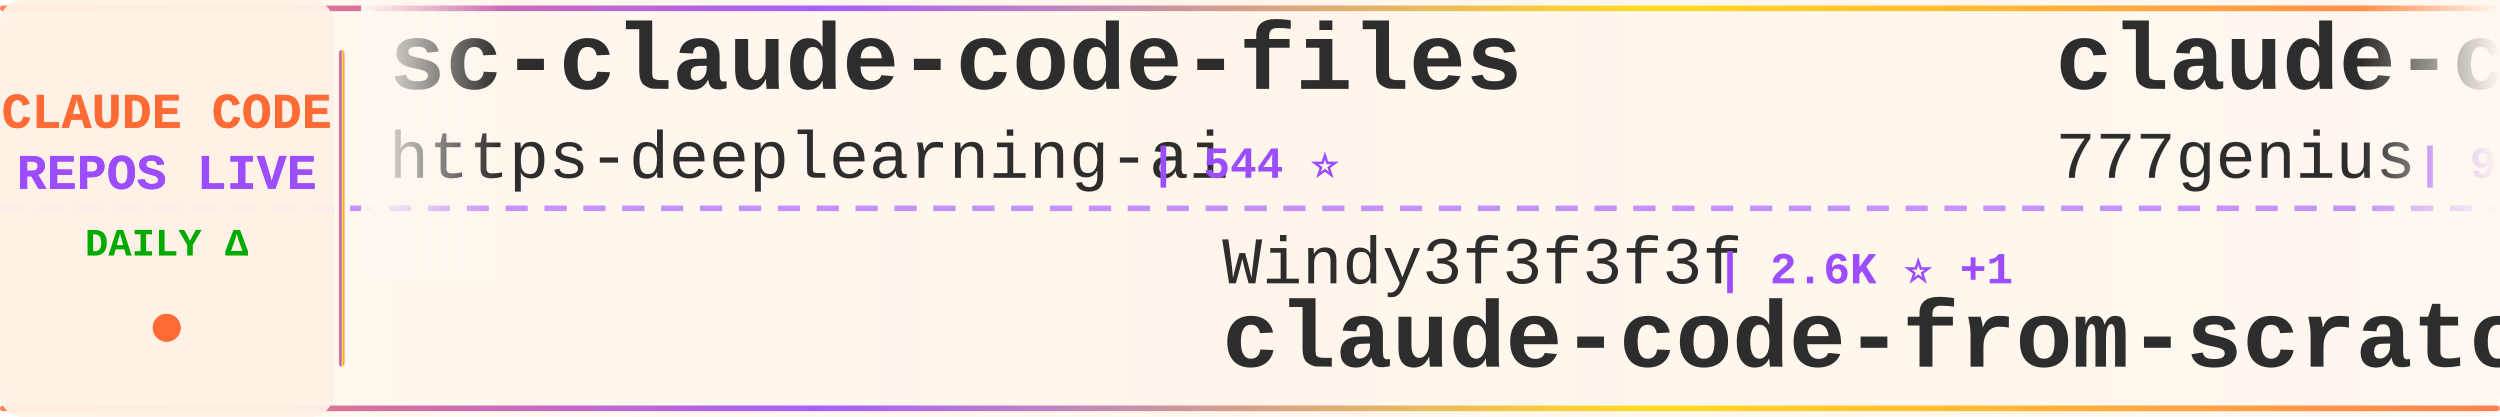
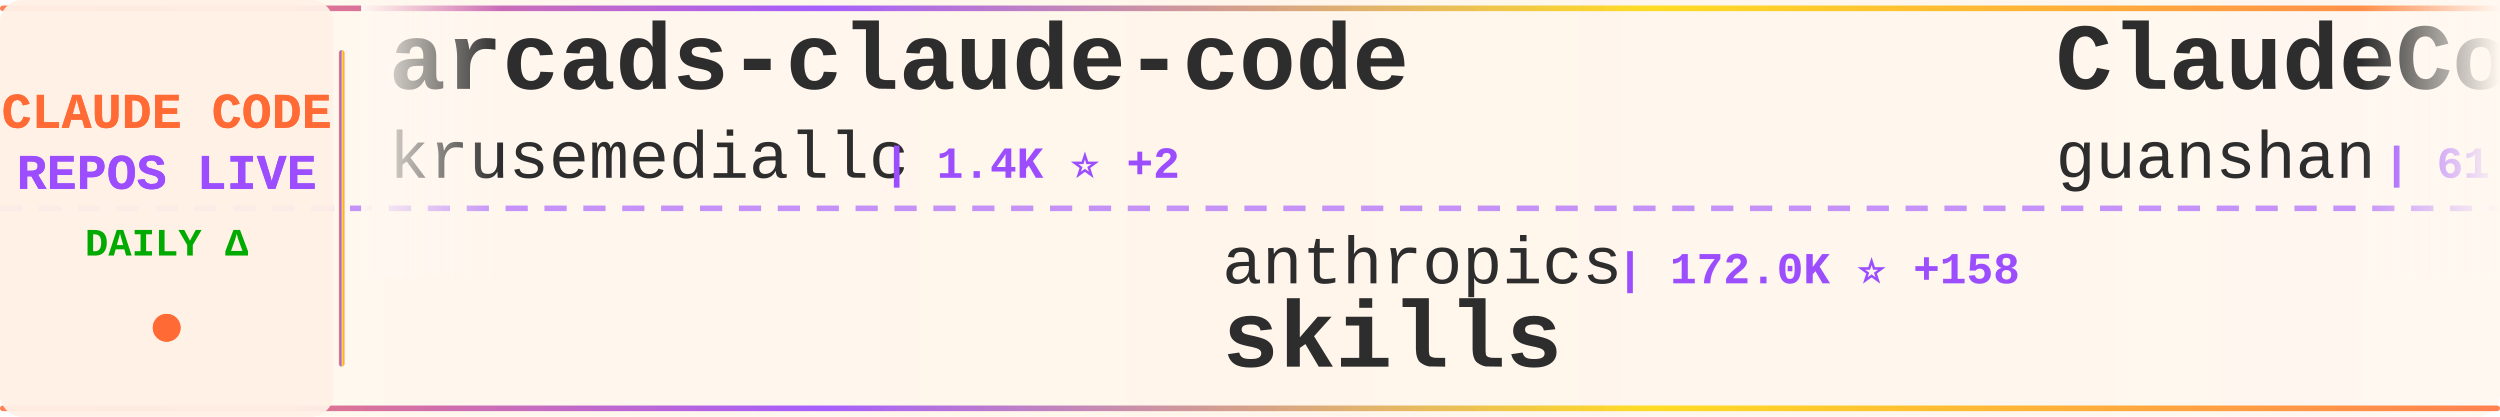
<svg xmlns="http://www.w3.org/2000/svg" width="900" height="150">
  <defs>
    <linearGradient id="tickerBg" x1="0%" y1="0%" x2="100%" y2="0%">
      <stop offset="0%" style="stop-color:#fff8f0;stop-opacity:0.98" />
      <stop offset="50%" style="stop-color:#fff5eb;stop-opacity:1" />
      <stop offset="100%" style="stop-color:#fff8f0;stop-opacity:0.98" />
    </linearGradient>
    <linearGradient id="borderGrad" x1="0%" y1="0%" x2="100%" y2="0%">
      <stop offset="0%" style="stop-color:#FF6B35;stop-opacity:0.85">
        <animate attributeName="stop-opacity" values="0.85;1;0.85" dur="2s" repeatCount="indefinite" />
      </stop>
      <stop offset="33%" style="stop-color:#9C4EFF;stop-opacity:0.9">
        <animate attributeName="stop-opacity" values="0.9;1;0.9" dur="2.2s" repeatCount="indefinite" />
      </stop>
      <stop offset="66%" style="stop-color:#FFD700;stop-opacity:0.85">
        <animate attributeName="stop-opacity" values="0.85;1;0.85" dur="1.8s" repeatCount="indefinite" />
      </stop>
      <stop offset="100%" style="stop-color:#FF6B35;stop-opacity:0.85">
        <animate attributeName="stop-opacity" values="0.85;1;0.85" dur="2s" repeatCount="indefinite" />
      </stop>
    </linearGradient>
    <filter id="textGlow">
      <feGaussianBlur stdDeviation="0.15" result="coloredBlur" />
      <feMerge>
        <feMergeNode in="coloredBlur" />
        <feMergeNode in="SourceGraphic" />
      </feMerge>
    </filter>
    <filter id="metricGlow">
      <feGaussianBlur stdDeviation="0.2" result="coloredBlur" />
      <feMerge>
        <feMergeNode in="coloredBlur" />
        <feMergeNode in="SourceGraphic" />
      </feMerge>
    </filter>
    <linearGradient id="leftFade" x1="0%" y1="0%" x2="100%" y2="0%">
      <stop offset="0%" style="stop-color:#fff8f0;stop-opacity:1" />
      <stop offset="100%" style="stop-color:#fff8f0;stop-opacity:0" />
    </linearGradient>
    <linearGradient id="rightFade" x1="0%" y1="0%" x2="100%" y2="0%">
      <stop offset="0%" style="stop-color:#fff8f0;stop-opacity:0" />
      <stop offset="100%" style="stop-color:#fff8f0;stop-opacity:1" />
    </linearGradient>
  </defs>
  <rect width="900" height="150" fill="url(#tickerBg)" rx="8" />
  <rect x="0" y="2" width="900" height="2" fill="url(#borderGrad)" rx="1" />
  <rect x="0" y="146" width="900" height="2" fill="url(#borderGrad)" rx="1" />
  <line x1="0" y1="75" x2="900" y2="75" stroke="#9C4EFF" stroke-width="2" stroke-dasharray="8 6" opacity="0.6" />
  <rect x="0" y="0" width="120" height="150" fill="#fff0e6" opacity="0.95" rx="8" />
  <text x="60" y="46" font-family="'Courier New', monospace" font-size="18" font-weight="bold" fill="#FF6B35" text-anchor="middle" filter="url(#textGlow)">
    CLAUDE CODE
  </text>
  <text x="60" y="68" font-family="'Courier New', monospace" font-size="18" font-weight="bold" fill="#9C4EFF" text-anchor="middle" filter="url(#textGlow)">
    REPOS LIVE
  </text>
  <text x="60" y="92" font-family="'Courier New', monospace" font-size="14" font-weight="bold" fill="#00aa00" text-anchor="middle">
    DAILY Δ
  </text>
  <circle cx="60" cy="118" r="5" fill="#FF6B35" filter="url(#metricGlow)">
    <animate attributeName="r" values="4;6;4" dur="1.5s" repeatCount="indefinite" />
    <animate attributeName="opacity" values="0.6;1;0.6" dur="1.5s" repeatCount="indefinite" />
  </circle>
  <rect x="122" y="18" width="2" height="114" fill="url(#borderGrad)" rx="1" />
  <clipPath id="tickerClip">
    <rect x="130" y="0" width="770" height="150" />
  </clipPath>
  <g clip-path="url(#tickerClip)">
    <g id="tickerItems">
      <animateTransform attributeName="transform" attributeType="XML" type="translate" from="0 0" to="-3000 0" dur="54s" repeatCount="indefinite" />
      <g transform="translate(0, 0)">
-         <text x="140" y="32" font-family="'Courier New', monospace" font-size="34" font-weight="bold" fill="#2d2d2d">sc-claude-code-files</text>
-         <text x="140" y="64" font-family="'Courier New', monospace" font-size="24" font-weight="normal" fill="#2d2d2d" opacity="1.0">https-deeplearning-ai</text>
-         <text x="414" y="64" font-family="'Courier New', monospace" font-size="16" font-weight="bold" fill="#9C4EFF"> | 544 ⭐</text>
+         <text x="140" y="32" font-family="'Courier New', monospace" font-size="34" font-weight="bold" fill="#2d2d2d">arcads-claude-code</text>
+         <text x="140" y="64" font-family="'Courier New', monospace" font-size="24" font-weight="normal" fill="#2d2d2d" opacity="1.0">krusemediallc</text>
+         <text x="318" y="64" font-family="'Courier New', monospace" font-size="16" font-weight="bold" fill="#9C4EFF"> | 1.4K ⭐ +2</text>
      </g>
      <g transform="translate(300, 0)">
-         <text x="140" y="102" font-family="'Courier New', monospace" font-size="24" font-weight="normal" fill="#2d2d2d" opacity="1.0">Windy3f3f3f3f</text>
-         <text x="318" y="102" font-family="'Courier New', monospace" font-size="16" font-weight="bold" fill="#9C4EFF"> | 2.6K ⭐ +1</text>
-         <text x="140" y="132" font-family="'Courier New', monospace" font-size="34" font-weight="bold" fill="#2d2d2d">claude-code-from-scratch</text>
+         <text x="140" y="102" font-family="'Courier New', monospace" font-size="24" font-weight="normal" fill="#2d2d2d" opacity="1.0">anthropics</text>
+         <text x="282" y="102" font-family="'Courier New', monospace" font-size="16" font-weight="bold" fill="#9C4EFF"> | 172.0K ⭐ +158</text>
+         <text x="140" y="132" font-family="'Courier New', monospace" font-size="34" font-weight="bold" fill="#2d2d2d">skills</text>
      </g>
      <g transform="translate(600, 0)">
-         <text x="140" y="32" font-family="'Courier New', monospace" font-size="34" font-weight="bold" fill="#2d2d2d">claude-code-source-code</text>
-         <text x="140" y="64" font-family="'Courier New', monospace" font-size="24" font-weight="normal" fill="#2d2d2d" opacity="1.0">777genius</text>
-         <text x="270" y="64" font-family="'Courier New', monospace" font-size="16" font-weight="bold" fill="#9C4EFF"> | 927 ⭐</text>
+         <text x="140" y="32" font-family="'Courier New', monospace" font-size="34" font-weight="bold" fill="#2d2d2d">ClaudeCode</text>
+         <text x="140" y="64" font-family="'Courier New', monospace" font-size="24" font-weight="normal" fill="#2d2d2d" opacity="1.0">guanshan</text>
+         <text x="258" y="64" font-family="'Courier New', monospace" font-size="16" font-weight="bold" fill="#9C4EFF"> | 61 ⭐</text>
      </g>
      <g transform="translate(900, 0)">
        <text x="140" y="102" font-family="'Courier New', monospace" font-size="24" font-weight="normal" fill="#2d2d2d" opacity="1.0">disler</text>
-         <text x="234" y="102" font-family="'Courier New', monospace" font-size="16" font-weight="bold" fill="#9C4EFF"> | 3.9K ⭐</text>
-         <text x="140" y="132" font-family="'Courier New', monospace" font-size="34" font-weight="bold" fill="#2d2d2d">claude-code-hooks-master...</text>
+         <text x="234" y="102" font-family="'Courier New', monospace" font-size="16" font-weight="bold" fill="#9C4EFF"> | 1.6K ⭐ +1</text>
+         <text x="140" y="132" font-family="'Courier New', monospace" font-size="34" font-weight="bold" fill="#2d2d2d">pi-vs-claude-code</text>
      </g>
      <g transform="translate(1200, 0)">
-         <text x="140" y="32" font-family="'Courier New', monospace" font-size="34" font-weight="bold" fill="#2d2d2d">claude-code-hub</text>
-         <text x="140" y="64" font-family="'Courier New', monospace" font-size="24" font-weight="normal" fill="#2d2d2d" opacity="1.0">ding113</text>
-         <text x="246" y="64" font-family="'Courier New', monospace" font-size="16" font-weight="bold" fill="#9C4EFF"> | 3.3K ⭐</text>
+         <text x="140" y="32" font-family="'Courier New', monospace" font-size="34" font-weight="bold" fill="#2d2d2d">claude-code-transcripts</text>
+         <text x="140" y="64" font-family="'Courier New', monospace" font-size="24" font-weight="normal" fill="#2d2d2d" opacity="1.0">simonw</text>
+         <text x="234" y="64" font-family="'Courier New', monospace" font-size="16" font-weight="bold" fill="#9C4EFF"> | 1.7K ⭐</text>
      </g>
      <g transform="translate(1500, 0)">
-         <text x="140" y="102" font-family="'Courier New', monospace" font-size="24" font-weight="normal" fill="#2d2d2d" opacity="1.0">anthropics</text>
-         <text x="282" y="102" font-family="'Courier New', monospace" font-size="16" font-weight="bold" fill="#9C4EFF"> | 8.7K ⭐ +2</text>
-         <text x="140" y="132" font-family="'Courier New', monospace" font-size="34" font-weight="bold" fill="#2d2d2d">claude-code-action</text>
+         <text x="140" y="102" font-family="'Courier New', monospace" font-size="24" font-weight="normal" fill="#2d2d2d" opacity="1.0">SeemSeam</text>
+         <text x="258" y="102" font-family="'Courier New', monospace" font-size="16" font-weight="bold" fill="#9C4EFF"> | 3.5K ⭐</text>
+         <text x="140" y="132" font-family="'Courier New', monospace" font-size="34" font-weight="bold" fill="#2d2d2d">claude_codex_bridge</text>
      </g>
      <g transform="translate(1800, 0)">
-         <text x="140" y="32" font-family="'Courier New', monospace" font-size="34" font-weight="bold" fill="#2d2d2d">Claude-Code-Usage-Monito...</text>
-         <text x="140" y="64" font-family="'Courier New', monospace" font-size="24" font-weight="normal" fill="#2d2d2d" opacity="1.0">Maciek-roboblog</text>
-         <text x="342" y="64" font-family="'Courier New', monospace" font-size="16" font-weight="bold" fill="#9C4EFF"> | 8.7K ⭐</text>
+         <text x="140" y="32" font-family="'Courier New', monospace" font-size="34" font-weight="bold" fill="#2d2d2d">Claude-code</text>
+         <text x="140" y="64" font-family="'Courier New', monospace" font-size="24" font-weight="normal" fill="#2d2d2d" opacity="1.0">zstmfhy</text>
+         <text x="246" y="64" font-family="'Courier New', monospace" font-size="16" font-weight="bold" fill="#9C4EFF"> | 190 ⭐</text>
      </g>
      <g transform="translate(2100, 0)">
-         <text x="140" y="102" font-family="'Courier New', monospace" font-size="24" font-weight="normal" fill="#2d2d2d" opacity="1.0">anthropics</text>
-         <text x="282" y="102" font-family="'Courier New', monospace" font-size="16" font-weight="bold" fill="#9C4EFF"> | 6.1K ⭐ +2</text>
-         <text x="140" y="132" font-family="'Courier New', monospace" font-size="34" font-weight="bold" fill="#2d2d2d">claude-code-security-rev...</text>
+         <text x="140" y="102" font-family="'Courier New', monospace" font-size="24" font-weight="normal" fill="#2d2d2d" opacity="1.0">daymade</text>
+         <text x="246" y="102" font-family="'Courier New', monospace" font-size="16" font-weight="bold" fill="#9C4EFF"> | 1.4K ⭐</text>
+         <text x="140" y="132" font-family="'Courier New', monospace" font-size="34" font-weight="bold" fill="#2d2d2d">claude-code-skills</text>
      </g>
      <g transform="translate(2400, 0)">
-         <text x="140" y="32" font-family="'Courier New', monospace" font-size="34" font-weight="bold" fill="#2d2d2d">claude-code-workflows</text>
-         <text x="140" y="64" font-family="'Courier New', monospace" font-size="24" font-weight="normal" fill="#2d2d2d" opacity="1.0">OneRedOak</text>
-         <text x="270" y="64" font-family="'Courier New', monospace" font-size="16" font-weight="bold" fill="#9C4EFF"> | 3.9K ⭐</text>
+         <text x="140" y="32" font-family="'Courier New', monospace" font-size="34" font-weight="bold" fill="#2d2d2d">how-claude-code-works</text>
+         <text x="140" y="64" font-family="'Courier New', monospace" font-size="24" font-weight="normal" fill="#2d2d2d" opacity="1.0">Windy3f3f3f3f</text>
+         <text x="318" y="64" font-family="'Courier New', monospace" font-size="16" font-weight="bold" fill="#9C4EFF"> | 3.5K ⭐ +5</text>
      </g>
      <g transform="translate(2700, 0)">
-         <text x="140" y="102" font-family="'Courier New', monospace" font-size="24" font-weight="normal" fill="#2d2d2d" opacity="1.0">ChinaSiro</text>
-         <text x="270" y="102" font-family="'Courier New', monospace" font-size="16" font-weight="bold" fill="#9C4EFF"> | 9.6K ⭐ +1</text>
-         <text x="140" y="132" font-family="'Courier New', monospace" font-size="34" font-weight="bold" fill="#2d2d2d">claude-code-sourcemap</text>
+         <text x="140" y="102" font-family="'Courier New', monospace" font-size="24" font-weight="normal" fill="#2d2d2d" opacity="1.0">nicedreamzapp</text>
+         <text x="318" y="102" font-family="'Courier New', monospace" font-size="16" font-weight="bold" fill="#9C4EFF"> | 3.2K ⭐ +1</text>
+         <text x="140" y="132" font-family="'Courier New', monospace" font-size="34" font-weight="bold" fill="#2d2d2d">claude-code-local</text>
      </g>
      <g transform="translate(3000, 0)">
-         <text x="140" y="32" font-family="'Courier New', monospace" font-size="34" font-weight="bold" fill="#2d2d2d">sc-claude-code-files</text>
-         <text x="140" y="64" font-family="'Courier New', monospace" font-size="24" font-weight="normal" fill="#2d2d2d" opacity="1.0">https-deeplearning-ai</text>
-         <text x="414" y="64" font-family="'Courier New', monospace" font-size="16" font-weight="bold" fill="#9C4EFF"> | 544 ⭐</text>
+         <text x="140" y="32" font-family="'Courier New', monospace" font-size="34" font-weight="bold" fill="#2d2d2d">arcads-claude-code</text>
+         <text x="140" y="64" font-family="'Courier New', monospace" font-size="24" font-weight="normal" fill="#2d2d2d" opacity="1.0">krusemediallc</text>
+         <text x="318" y="64" font-family="'Courier New', monospace" font-size="16" font-weight="bold" fill="#9C4EFF"> | 1.4K ⭐ +2</text>
      </g>
      <g transform="translate(3300, 0)">
-         <text x="140" y="102" font-family="'Courier New', monospace" font-size="24" font-weight="normal" fill="#2d2d2d" opacity="1.0">Windy3f3f3f3f</text>
-         <text x="318" y="102" font-family="'Courier New', monospace" font-size="16" font-weight="bold" fill="#9C4EFF"> | 2.6K ⭐ +1</text>
-         <text x="140" y="132" font-family="'Courier New', monospace" font-size="34" font-weight="bold" fill="#2d2d2d">claude-code-from-scratch</text>
+         <text x="140" y="102" font-family="'Courier New', monospace" font-size="24" font-weight="normal" fill="#2d2d2d" opacity="1.0">anthropics</text>
+         <text x="282" y="102" font-family="'Courier New', monospace" font-size="16" font-weight="bold" fill="#9C4EFF"> | 172.0K ⭐ +158</text>
+         <text x="140" y="132" font-family="'Courier New', monospace" font-size="34" font-weight="bold" fill="#2d2d2d">skills</text>
      </g>
      <g transform="translate(3600, 0)">
-         <text x="140" y="32" font-family="'Courier New', monospace" font-size="34" font-weight="bold" fill="#2d2d2d">claude-code-source-code</text>
-         <text x="140" y="64" font-family="'Courier New', monospace" font-size="24" font-weight="normal" fill="#2d2d2d" opacity="1.0">777genius</text>
-         <text x="270" y="64" font-family="'Courier New', monospace" font-size="16" font-weight="bold" fill="#9C4EFF"> | 927 ⭐</text>
+         <text x="140" y="32" font-family="'Courier New', monospace" font-size="34" font-weight="bold" fill="#2d2d2d">ClaudeCode</text>
+         <text x="140" y="64" font-family="'Courier New', monospace" font-size="24" font-weight="normal" fill="#2d2d2d" opacity="1.0">guanshan</text>
+         <text x="258" y="64" font-family="'Courier New', monospace" font-size="16" font-weight="bold" fill="#9C4EFF"> | 61 ⭐</text>
      </g>
      <g transform="translate(3900, 0)">
        <text x="140" y="102" font-family="'Courier New', monospace" font-size="24" font-weight="normal" fill="#2d2d2d" opacity="1.0">disler</text>
-         <text x="234" y="102" font-family="'Courier New', monospace" font-size="16" font-weight="bold" fill="#9C4EFF"> | 3.9K ⭐</text>
-         <text x="140" y="132" font-family="'Courier New', monospace" font-size="34" font-weight="bold" fill="#2d2d2d">claude-code-hooks-master...</text>
+         <text x="234" y="102" font-family="'Courier New', monospace" font-size="16" font-weight="bold" fill="#9C4EFF"> | 1.6K ⭐ +1</text>
+         <text x="140" y="132" font-family="'Courier New', monospace" font-size="34" font-weight="bold" fill="#2d2d2d">pi-vs-claude-code</text>
      </g>
    </g>
  </g>
  <rect x="130" y="0" width="50" height="100" fill="url(#leftFade)" />
  <rect x="850" y="0" width="50" height="100" fill="url(#rightFade)" />
</svg>
